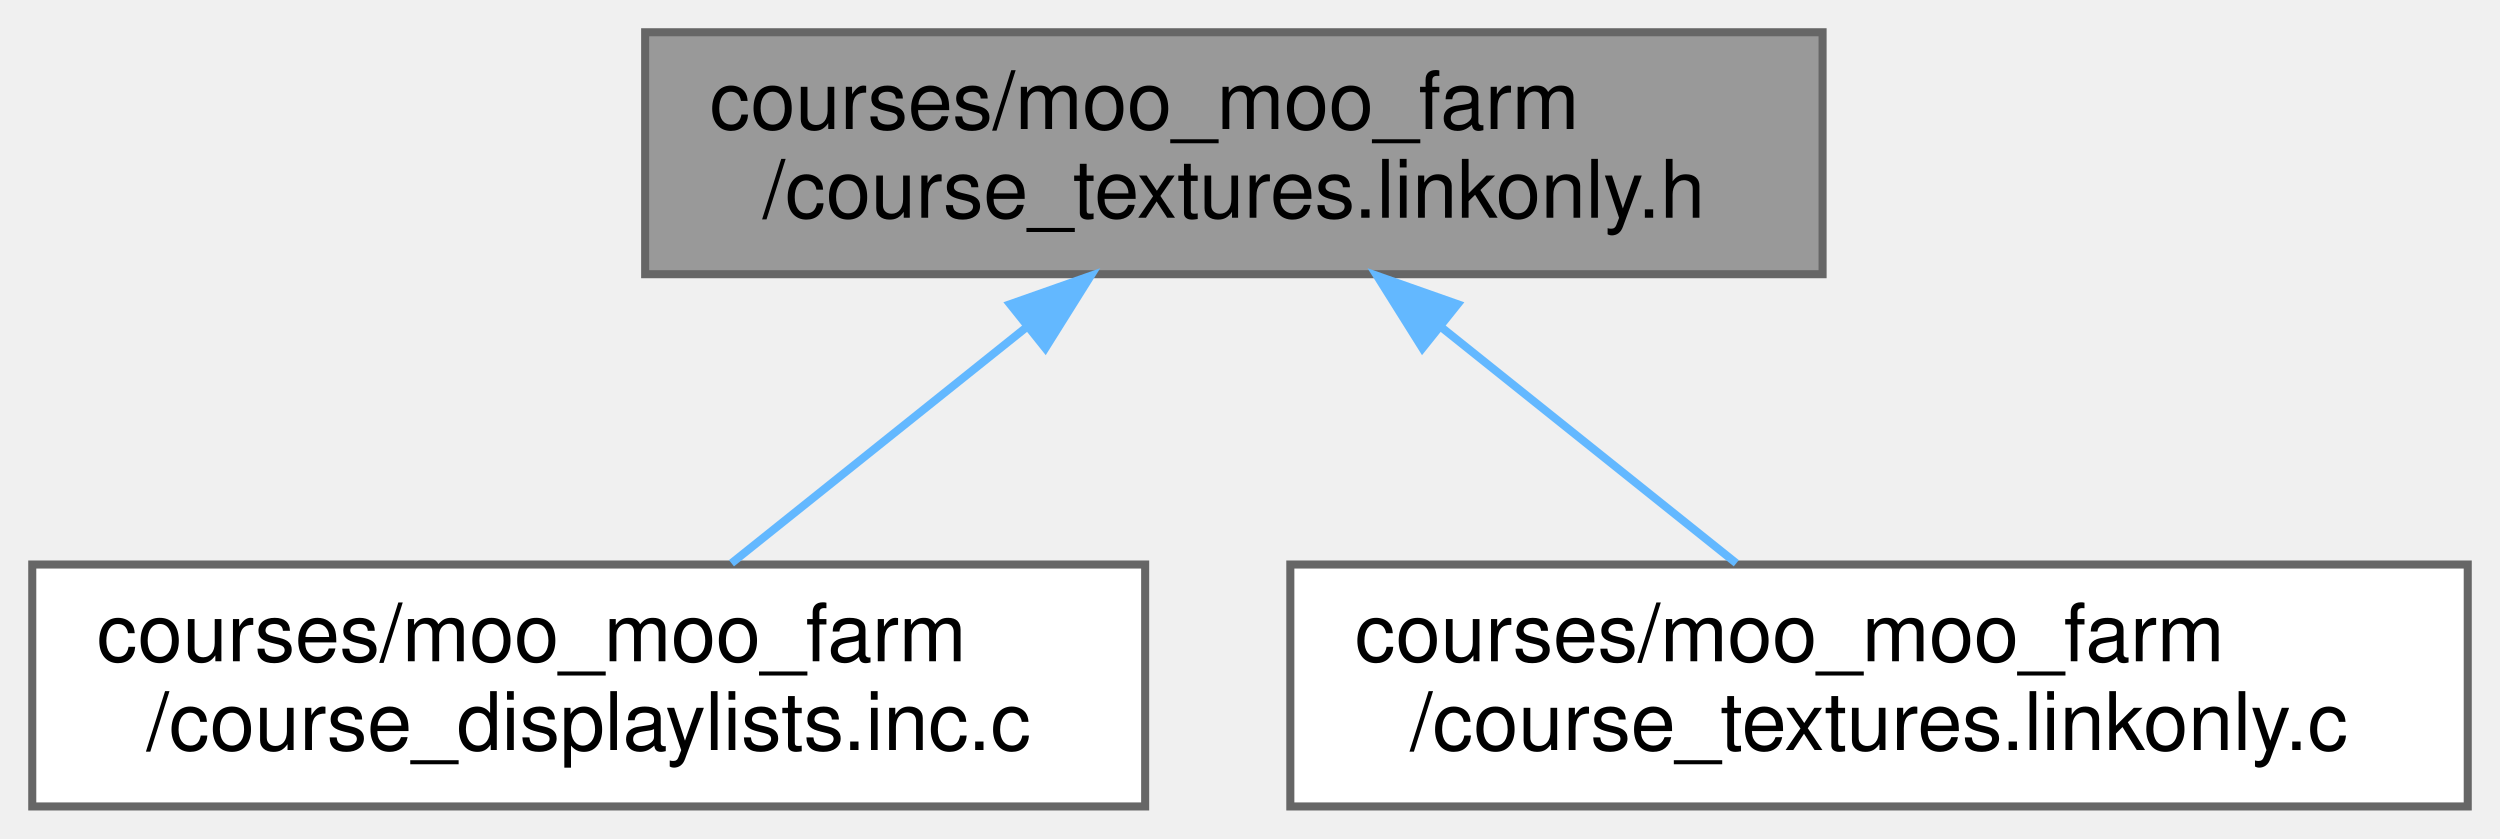
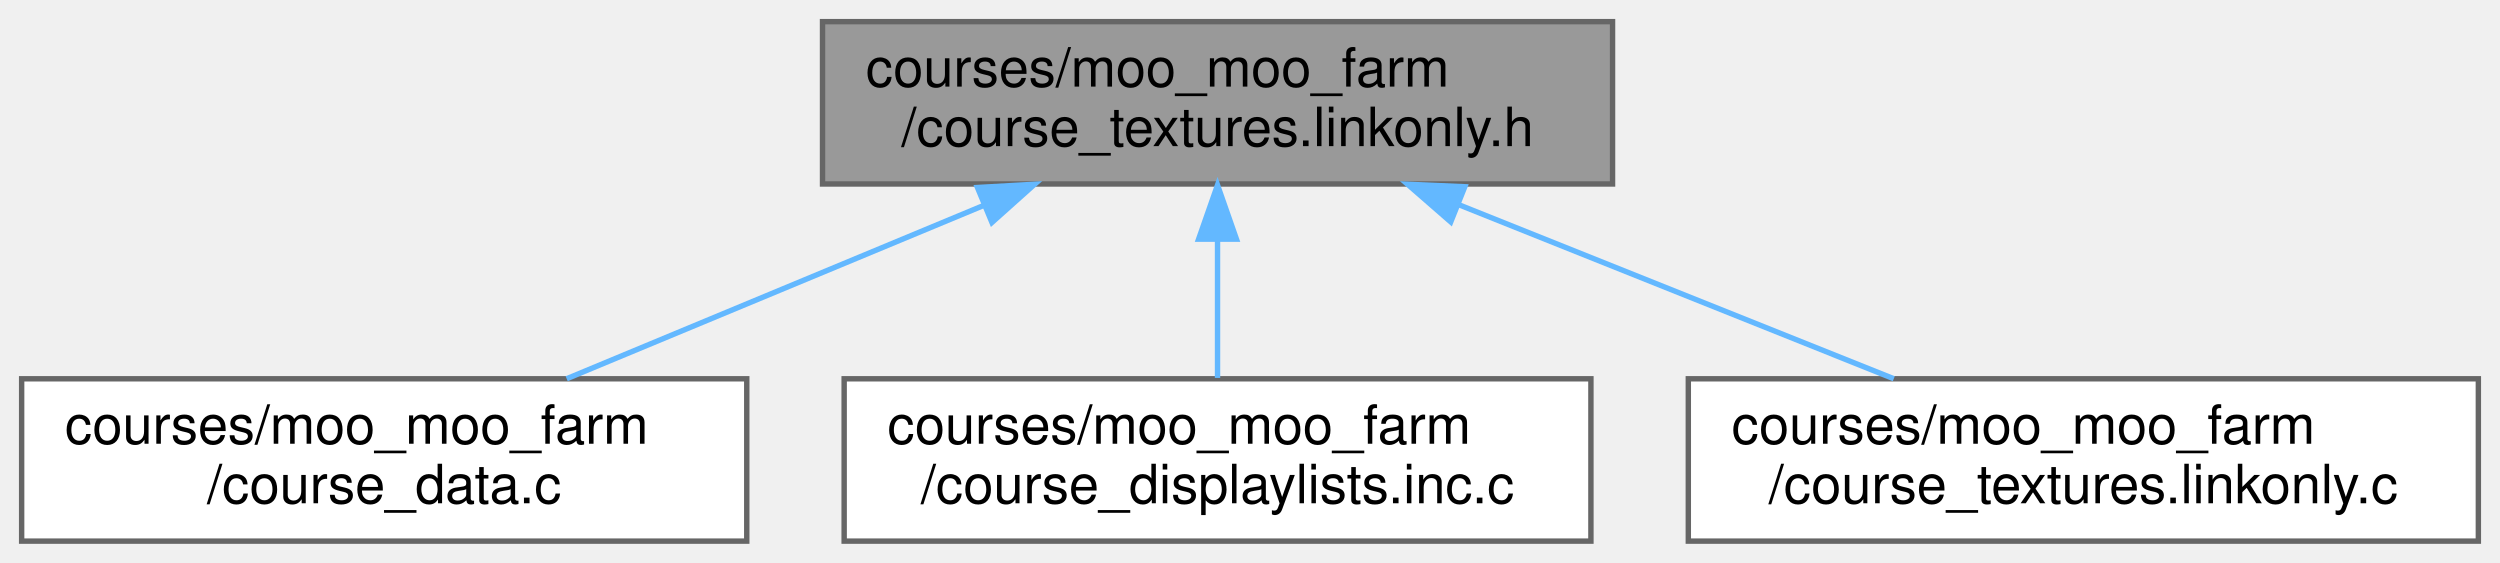
- <svg xmlns="http://www.w3.org/2000/svg" xmlns:xlink="http://www.w3.org/1999/xlink" width="310pt" height="104pt" viewBox="0.00 0.00 310.00 104.00">
+ <svg xmlns="http://www.w3.org/2000/svg" xmlns:xlink="http://www.w3.org/1999/xlink" width="462pt" height="104pt" viewBox="0.00 0.00 462.00 104.00">
  <g id="graph0" class="graph" transform="scale(1 1) rotate(0) translate(4 100)">
    <g id="Node000001" class="node">
      <g id="a_Node000001">
        <a xlink:title=" ">
-           <polygon fill="#999999" stroke="#666666" points="222,-96 76,-96 76,-66 222,-66 222,-96" />
-           <text text-anchor="start" x="84" y="-84" font-family="Helvetica,sans-Serif" font-size="10.00">courses/moo_moo_farm</text>
-           <text text-anchor="middle" x="149" y="-73" font-family="Helvetica,sans-Serif" font-size="10.00">/course_textures.linkonly.h</text>
+           <polygon fill="#999999" stroke="#666666" points="294,-96 148,-96 148,-66 294,-66 294,-96" />
+           <text text-anchor="start" x="156" y="-84" font-family="Helvetica,sans-Serif" font-size="10.00">courses/moo_moo_farm</text>
+           <text text-anchor="middle" x="221" y="-73" font-family="Helvetica,sans-Serif" font-size="10.00">/course_textures.linkonly.h</text>
        </a>
      </g>
    </g>
    <g id="Node000002" class="node">
      <g id="a_Node000002">
-         <a xlink:href="moo__moo__farm_2course__displaylists_8inc_8c.html" target="_top" xlink:title=" ">
-           <polygon fill="white" stroke="#666666" points="138,-30 0,-30 0,0 138,0 138,-30" />
+         <a xlink:href="moo__moo__farm_2course__data_8c.html" target="_top" xlink:title=" ">
+           <polygon fill="white" stroke="#666666" points="134,-30 0,-30 0,0 134,0 134,-30" />
          <text text-anchor="start" x="8" y="-18" font-family="Helvetica,sans-Serif" font-size="10.00">courses/moo_moo_farm</text>
-           <text text-anchor="middle" x="69" y="-7" font-family="Helvetica,sans-Serif" font-size="10.00">/course_displaylists.inc.c</text>
+           <text text-anchor="middle" x="67" y="-7" font-family="Helvetica,sans-Serif" font-size="10.00">/course_data.c</text>
        </a>
      </g>
    </g>
    <g id="edge1_Node000001_Node000002" class="edge">
      <g id="a_edge1_Node000001_Node000002">
        <a xlink:title=" ">
-           <path fill="none" stroke="#63b8ff" d="M123.35,-59.48C111.39,-49.91 97.47,-38.77 86.7,-30.16" />
-           <polygon fill="#63b8ff" stroke="#63b8ff" points="121.25,-62.28 131.25,-65.8 125.62,-56.82 121.25,-62.28" />
+           <path fill="none" stroke="#63b8ff" d="M177.82,-62.05C153.42,-51.91 123.37,-39.43 100.72,-30.01" />
+           <polygon fill="#63b8ff" stroke="#63b8ff" points="176.63,-65.35 187.2,-65.95 179.31,-58.89 176.63,-65.35" />
        </a>
      </g>
    </g>
    <g id="Node000003" class="node">
      <g id="a_Node000003">
-         <a xlink:href="moo__moo__farm_2course__textures_8linkonly_8c.html" target="_top" xlink:title=" ">
-           <polygon fill="white" stroke="#666666" points="302,-30 156,-30 156,0 302,0 302,-30" />
-           <text text-anchor="start" x="164" y="-18" font-family="Helvetica,sans-Serif" font-size="10.00">courses/moo_moo_farm</text>
-           <text text-anchor="middle" x="229" y="-7" font-family="Helvetica,sans-Serif" font-size="10.00">/course_textures.linkonly.c</text>
+         <a xlink:href="moo__moo__farm_2course__displaylists_8inc_8c.html" target="_top" xlink:title=" ">
+           <polygon fill="white" stroke="#666666" points="290,-30 152,-30 152,0 290,0 290,-30" />
+           <text text-anchor="start" x="160" y="-18" font-family="Helvetica,sans-Serif" font-size="10.00">courses/moo_moo_farm</text>
+           <text text-anchor="middle" x="221" y="-7" font-family="Helvetica,sans-Serif" font-size="10.00">/course_displaylists.inc.c</text>
        </a>
      </g>
    </g>
    <g id="edge2_Node000001_Node000003" class="edge">
      <g id="a_edge2_Node000001_Node000003">
        <a xlink:title=" ">
-           <path fill="none" stroke="#63b8ff" d="M174.65,-59.48C186.61,-49.91 200.53,-38.77 211.3,-30.16" />
-           <polygon fill="#63b8ff" stroke="#63b8ff" points="172.38,-56.82 166.75,-65.8 176.75,-62.28 172.38,-56.82" />
+           <path fill="none" stroke="#63b8ff" d="M221,-55.54C221,-46.96 221,-37.61 221,-30.16" />
+           <polygon fill="#63b8ff" stroke="#63b8ff" points="217.5,-55.8 221,-65.8 224.5,-55.8 217.5,-55.8" />
+         </a>
+       </g>
+     </g>
+     <g id="Node000004" class="node">
+       <g id="a_Node000004">
+         <a xlink:href="moo__moo__farm_2course__textures_8linkonly_8c.html" target="_top" xlink:title=" ">
+           <polygon fill="white" stroke="#666666" points="454,-30 308,-30 308,0 454,0 454,-30" />
+           <text text-anchor="start" x="316" y="-18" font-family="Helvetica,sans-Serif" font-size="10.00">courses/moo_moo_farm</text>
+           <text text-anchor="middle" x="381" y="-7" font-family="Helvetica,sans-Serif" font-size="10.00">/course_textures.linkonly.c</text>
+         </a>
+       </g>
+     </g>
+     <g id="edge3_Node000001_Node000004" class="edge">
+       <g id="a_edge3_Node000001_Node000004">
+         <a xlink:title=" ">
+           <path fill="none" stroke="#63b8ff" d="M265.53,-62.19C290.94,-52.02 322.33,-39.47 345.97,-30.01" />
+           <polygon fill="#63b8ff" stroke="#63b8ff" points="264.1,-58.99 256.11,-65.95 266.7,-65.49 264.1,-58.99" />
        </a>
      </g>
    </g>
  </g>
</svg>
